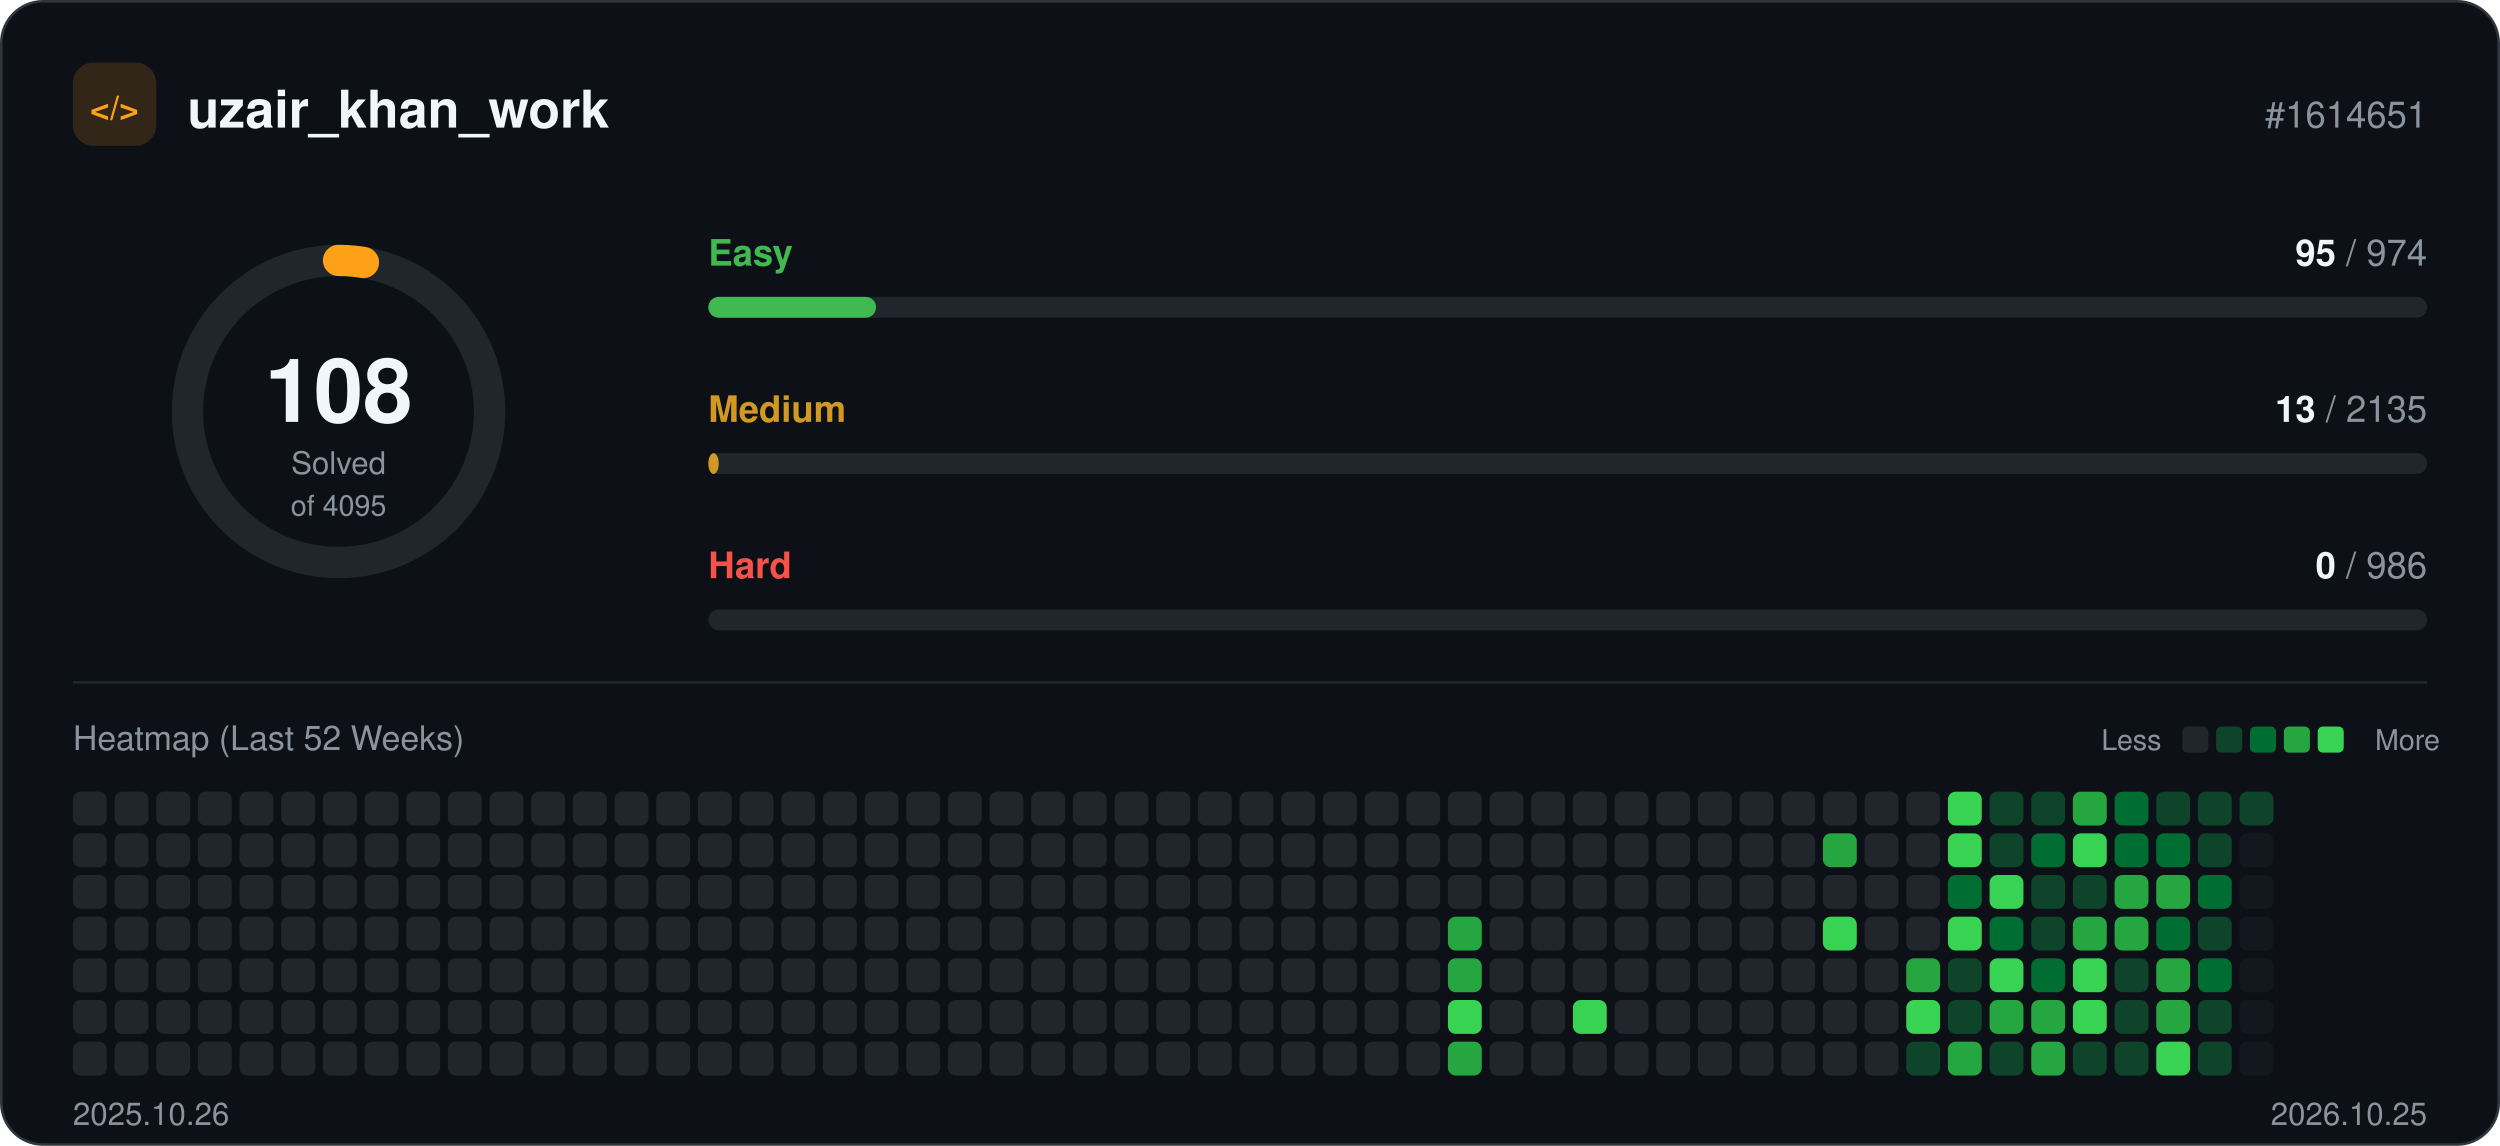
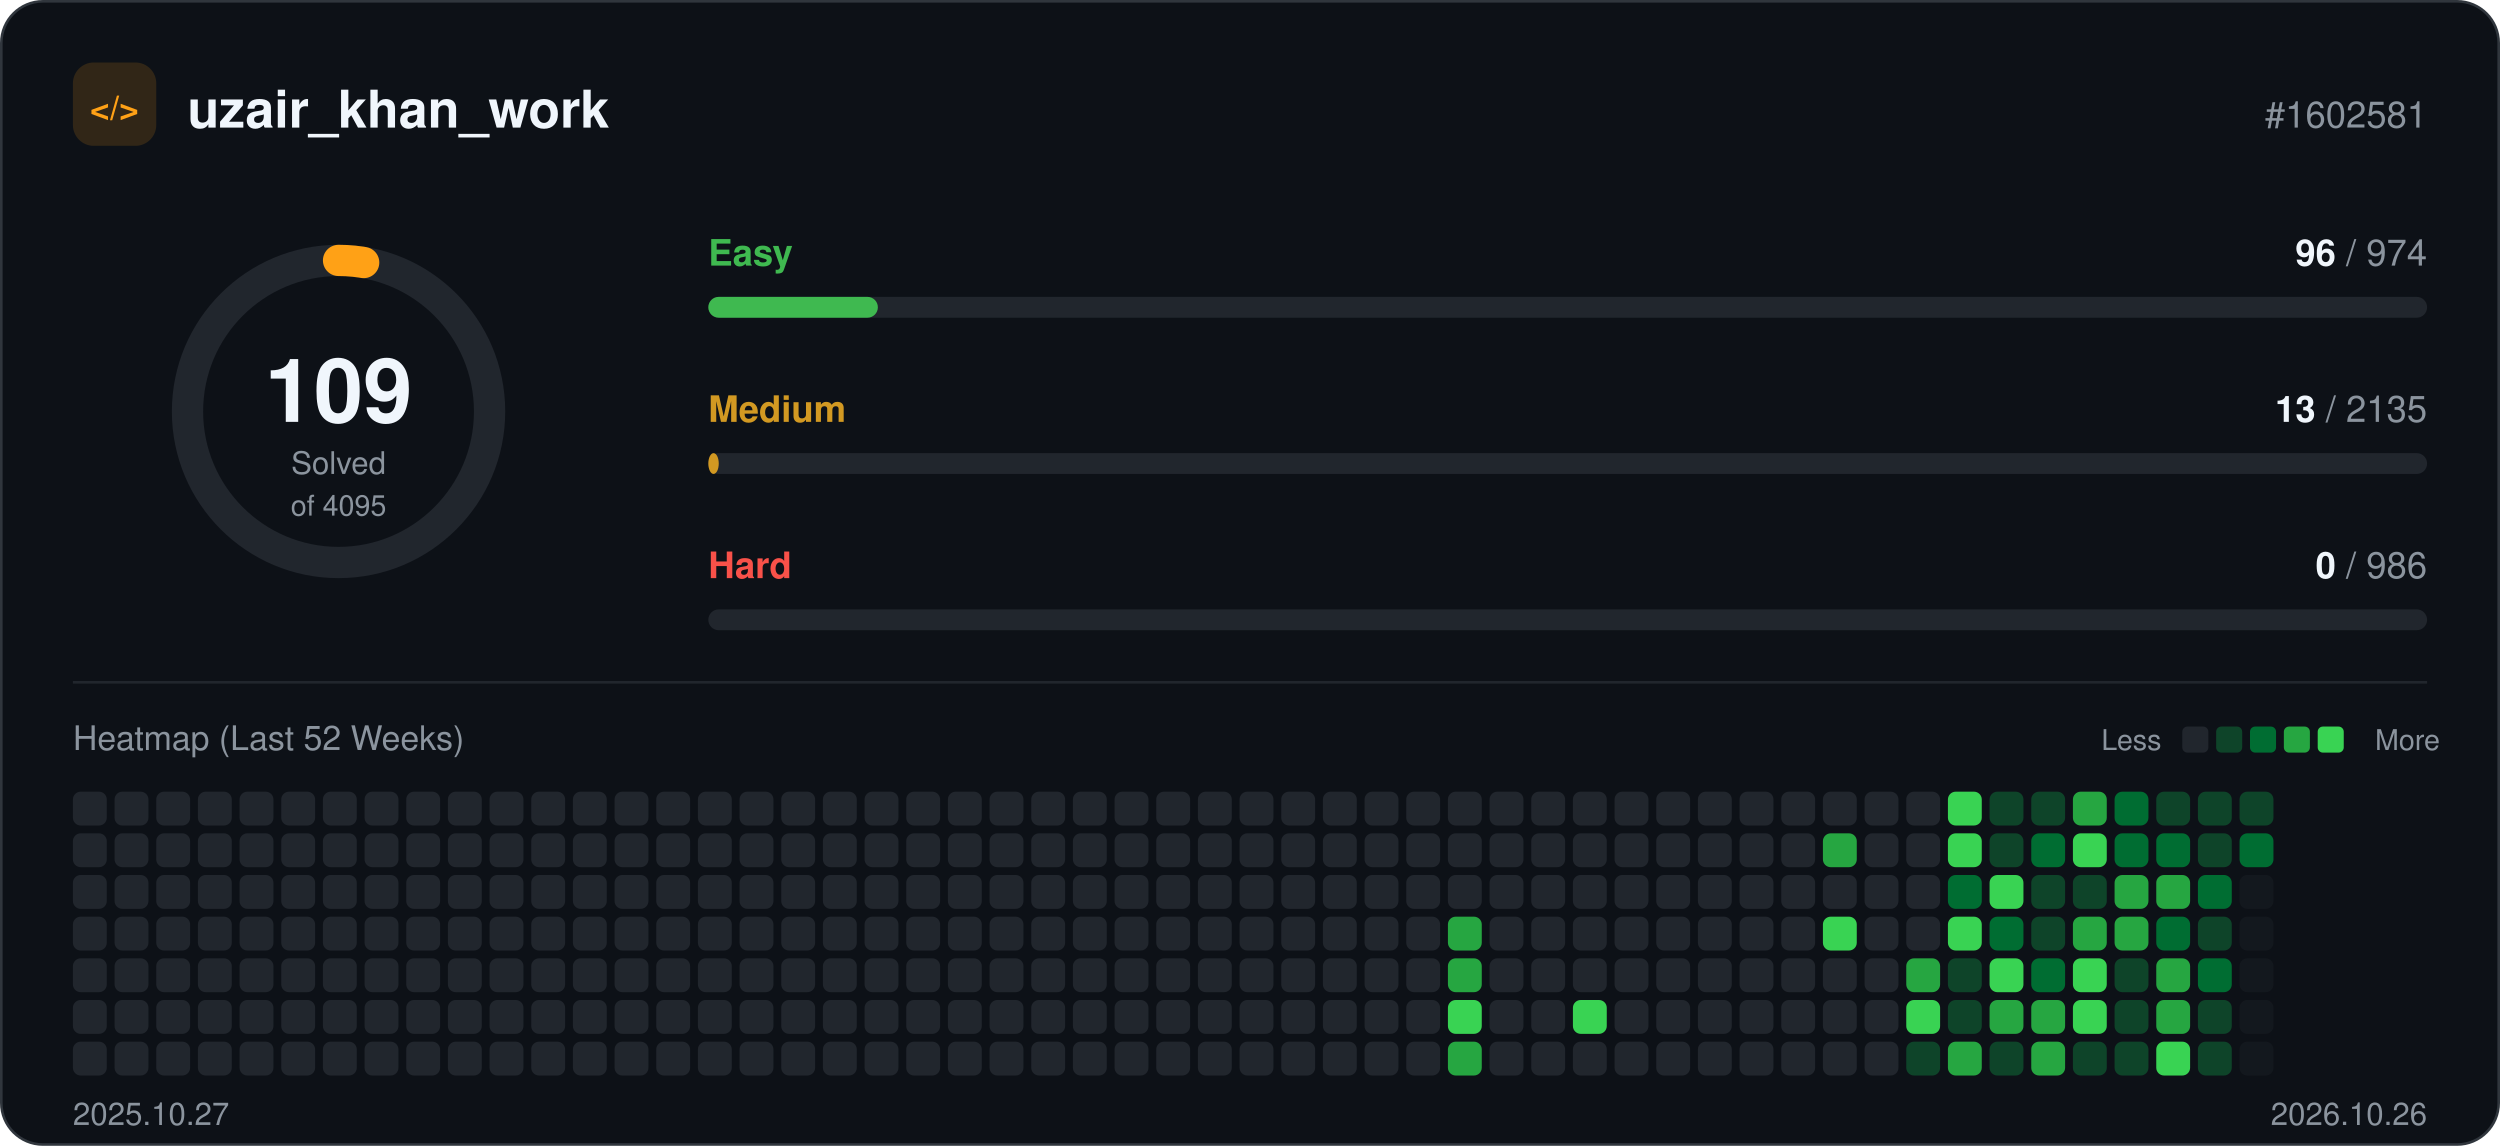
<svg xmlns="http://www.w3.org/2000/svg" width="960" height="440" viewBox="0 0 960 440" role="img">
  <rect x="0.5" y="0.5" width="959" height="439" rx="16" fill="#0d1117" stroke="#30363d" />
  <rect x="28" y="24" width="32" height="32" rx="8" fill="#ffa116" fill-opacity="0.15" />
  <text x="44" y="46" text-anchor="middle" font-family="-apple-system, BlinkMacSystemFont, 'Segoe UI', Helvetica, Arial, sans-serif" font-size="13" font-weight="700" fill="#ffa116">&lt;/&gt;</text>
  <text x="72" y="49" font-family="-apple-system, BlinkMacSystemFont, 'Segoe UI', Helvetica, Arial, sans-serif" font-size="20" font-weight="700" fill="#f0f6fc">uzair_khan_work</text>
-   <text x="932" y="49" text-anchor="end" font-family="-apple-system, BlinkMacSystemFont, 'Segoe UI', Helvetica, Arial, sans-serif" font-size="14" fill="#8b949e">#1614651</text>
+   <text x="932" y="49" text-anchor="end" font-family="-apple-system, BlinkMacSystemFont, 'Segoe UI', Helvetica, Arial, sans-serif" font-size="14" fill="#8b949e">#1602581</text>
  <circle cx="130" cy="158" r="58" fill="none" stroke="#21262d" stroke-width="12" />
-   <circle cx="130" cy="158" r="58" fill="none" stroke="#ffa116" stroke-width="12" stroke-linecap="round" stroke-dasharray="9.6 364.4" transform="rotate(-90 130 158)" />
-   <text x="130" y="162" text-anchor="middle" font-family="-apple-system, BlinkMacSystemFont, 'Segoe UI', Helvetica, Arial, sans-serif" font-size="34" font-weight="700" fill="#f0f6fc">108</text>
+   <circle cx="130" cy="158" r="58" fill="none" stroke="#ffa116" stroke-width="12" stroke-linecap="round" stroke-dasharray="9.7 364.4" transform="rotate(-90 130 158)" />
+   <text x="130" y="162" text-anchor="middle" font-family="-apple-system, BlinkMacSystemFont, 'Segoe UI', Helvetica, Arial, sans-serif" font-size="34" font-weight="700" fill="#f0f6fc">109</text>
  <text x="130" y="182" text-anchor="middle" font-family="-apple-system, BlinkMacSystemFont, 'Segoe UI', Helvetica, Arial, sans-serif" font-size="12" fill="#8b949e">Solved</text>
  <text x="130" y="198" text-anchor="middle" font-family="-apple-system, BlinkMacSystemFont, 'Segoe UI', Helvetica, Arial, sans-serif" font-size="11" fill="#8b949e">of 4095</text>
  <text x="272" y="102" font-family="-apple-system, BlinkMacSystemFont, 'Segoe UI', Helvetica, Arial, sans-serif" font-size="14" font-weight="600" fill="#3fb950">Easy</text>
  <text x="932" y="102" text-anchor="end" font-family="-apple-system, BlinkMacSystemFont, 'Segoe UI', Helvetica, Arial, sans-serif" font-size="14" fill="#8b949e">
-     <tspan font-weight="700" fill="#f0f6fc">95</tspan> / 974</text>
+     <tspan font-weight="700" fill="#f0f6fc">96</tspan> / 974</text>
  <rect x="272" y="114" width="660" height="8" rx="4" fill="#21262d" />
-   <rect x="272" y="114" width="64.4" height="8" rx="4" fill="#3fb950" />
+   <rect x="272" y="114" width="65.1" height="8" rx="4" fill="#3fb950" />
  <text x="272" y="162" font-family="-apple-system, BlinkMacSystemFont, 'Segoe UI', Helvetica, Arial, sans-serif" font-size="14" font-weight="600" fill="#d29922">Medium</text>
  <text x="932" y="162" text-anchor="end" font-family="-apple-system, BlinkMacSystemFont, 'Segoe UI', Helvetica, Arial, sans-serif" font-size="14" fill="#8b949e">
    <tspan font-weight="700" fill="#f0f6fc">13</tspan> / 2135</text>
  <rect x="272" y="174" width="660" height="8" rx="4" fill="#21262d" />
  <rect x="272" y="174" width="4.0" height="8" rx="4" fill="#d29922" />
  <text x="272" y="222" font-family="-apple-system, BlinkMacSystemFont, 'Segoe UI', Helvetica, Arial, sans-serif" font-size="14" font-weight="600" fill="#f85149">Hard</text>
  <text x="932" y="222" text-anchor="end" font-family="-apple-system, BlinkMacSystemFont, 'Segoe UI', Helvetica, Arial, sans-serif" font-size="14" fill="#8b949e">
    <tspan font-weight="700" fill="#f0f6fc">0</tspan> / 986</text>
  <rect x="272" y="234" width="660" height="8" rx="4" fill="#21262d" />
  <line x1="28" y1="262" x2="932" y2="262" stroke="#21262d" />
  <text x="28" y="288" font-family="-apple-system, BlinkMacSystemFont, 'Segoe UI', Helvetica, Arial, sans-serif" font-size="13" fill="#8b949e">Heatmap (Last 52 Weeks)</text>
  <text x="830" y="288" text-anchor="end" font-family="-apple-system, BlinkMacSystemFont, 'Segoe UI', Helvetica, Arial, sans-serif" font-size="11" fill="#8b949e">Less</text>
  <rect x="838" y="279" width="10" height="10" rx="2" fill="#21262d" />
  <rect x="851" y="279" width="10" height="10" rx="2" fill="#0e4429" />
  <rect x="864" y="279" width="10" height="10" rx="2" fill="#006d32" />
  <rect x="877" y="279" width="10" height="10" rx="2" fill="#26a641" />
  <rect x="890" y="279" width="10" height="10" rx="2" fill="#39d353" />
  <text x="912" y="288" font-family="-apple-system, BlinkMacSystemFont, 'Segoe UI', Helvetica, Arial, sans-serif" font-size="11" fill="#8b949e">More</text>
  <rect x="28" y="304" width="13" height="13" rx="3" fill="#21262d" />
  <rect x="28" y="320" width="13" height="13" rx="3" fill="#21262d" />
  <rect x="28" y="336" width="13" height="13" rx="3" fill="#21262d" />
  <rect x="28" y="352" width="13" height="13" rx="3" fill="#21262d" />
  <rect x="28" y="368" width="13" height="13" rx="3" fill="#21262d" />
  <rect x="28" y="384" width="13" height="13" rx="3" fill="#21262d" />
  <rect x="28" y="400" width="13" height="13" rx="3" fill="#21262d" />
  <rect x="44" y="304" width="13" height="13" rx="3" fill="#21262d" />
  <rect x="44" y="320" width="13" height="13" rx="3" fill="#21262d" />
  <rect x="44" y="336" width="13" height="13" rx="3" fill="#21262d" />
  <rect x="44" y="352" width="13" height="13" rx="3" fill="#21262d" />
  <rect x="44" y="368" width="13" height="13" rx="3" fill="#21262d" />
  <rect x="44" y="384" width="13" height="13" rx="3" fill="#21262d" />
  <rect x="44" y="400" width="13" height="13" rx="3" fill="#21262d" />
  <rect x="60" y="304" width="13" height="13" rx="3" fill="#21262d" />
  <rect x="60" y="320" width="13" height="13" rx="3" fill="#21262d" />
  <rect x="60" y="336" width="13" height="13" rx="3" fill="#21262d" />
  <rect x="60" y="352" width="13" height="13" rx="3" fill="#21262d" />
  <rect x="60" y="368" width="13" height="13" rx="3" fill="#21262d" />
  <rect x="60" y="384" width="13" height="13" rx="3" fill="#21262d" />
  <rect x="60" y="400" width="13" height="13" rx="3" fill="#21262d" />
  <rect x="76" y="304" width="13" height="13" rx="3" fill="#21262d" />
  <rect x="76" y="320" width="13" height="13" rx="3" fill="#21262d" />
  <rect x="76" y="336" width="13" height="13" rx="3" fill="#21262d" />
  <rect x="76" y="352" width="13" height="13" rx="3" fill="#21262d" />
  <rect x="76" y="368" width="13" height="13" rx="3" fill="#21262d" />
  <rect x="76" y="384" width="13" height="13" rx="3" fill="#21262d" />
  <rect x="76" y="400" width="13" height="13" rx="3" fill="#21262d" />
  <rect x="92" y="304" width="13" height="13" rx="3" fill="#21262d" />
  <rect x="92" y="320" width="13" height="13" rx="3" fill="#21262d" />
  <rect x="92" y="336" width="13" height="13" rx="3" fill="#21262d" />
  <rect x="92" y="352" width="13" height="13" rx="3" fill="#21262d" />
  <rect x="92" y="368" width="13" height="13" rx="3" fill="#21262d" />
  <rect x="92" y="384" width="13" height="13" rx="3" fill="#21262d" />
  <rect x="92" y="400" width="13" height="13" rx="3" fill="#21262d" />
  <rect x="108" y="304" width="13" height="13" rx="3" fill="#21262d" />
  <rect x="108" y="320" width="13" height="13" rx="3" fill="#21262d" />
  <rect x="108" y="336" width="13" height="13" rx="3" fill="#21262d" />
  <rect x="108" y="352" width="13" height="13" rx="3" fill="#21262d" />
  <rect x="108" y="368" width="13" height="13" rx="3" fill="#21262d" />
  <rect x="108" y="384" width="13" height="13" rx="3" fill="#21262d" />
  <rect x="108" y="400" width="13" height="13" rx="3" fill="#21262d" />
  <rect x="124" y="304" width="13" height="13" rx="3" fill="#21262d" />
  <rect x="124" y="320" width="13" height="13" rx="3" fill="#21262d" />
  <rect x="124" y="336" width="13" height="13" rx="3" fill="#21262d" />
  <rect x="124" y="352" width="13" height="13" rx="3" fill="#21262d" />
  <rect x="124" y="368" width="13" height="13" rx="3" fill="#21262d" />
  <rect x="124" y="384" width="13" height="13" rx="3" fill="#21262d" />
  <rect x="124" y="400" width="13" height="13" rx="3" fill="#21262d" />
  <rect x="140" y="304" width="13" height="13" rx="3" fill="#21262d" />
  <rect x="140" y="320" width="13" height="13" rx="3" fill="#21262d" />
  <rect x="140" y="336" width="13" height="13" rx="3" fill="#21262d" />
  <rect x="140" y="352" width="13" height="13" rx="3" fill="#21262d" />
  <rect x="140" y="368" width="13" height="13" rx="3" fill="#21262d" />
  <rect x="140" y="384" width="13" height="13" rx="3" fill="#21262d" />
  <rect x="140" y="400" width="13" height="13" rx="3" fill="#21262d" />
  <rect x="156" y="304" width="13" height="13" rx="3" fill="#21262d" />
  <rect x="156" y="320" width="13" height="13" rx="3" fill="#21262d" />
  <rect x="156" y="336" width="13" height="13" rx="3" fill="#21262d" />
  <rect x="156" y="352" width="13" height="13" rx="3" fill="#21262d" />
  <rect x="156" y="368" width="13" height="13" rx="3" fill="#21262d" />
  <rect x="156" y="384" width="13" height="13" rx="3" fill="#21262d" />
  <rect x="156" y="400" width="13" height="13" rx="3" fill="#21262d" />
  <rect x="172" y="304" width="13" height="13" rx="3" fill="#21262d" />
  <rect x="172" y="320" width="13" height="13" rx="3" fill="#21262d" />
  <rect x="172" y="336" width="13" height="13" rx="3" fill="#21262d" />
  <rect x="172" y="352" width="13" height="13" rx="3" fill="#21262d" />
  <rect x="172" y="368" width="13" height="13" rx="3" fill="#21262d" />
  <rect x="172" y="384" width="13" height="13" rx="3" fill="#21262d" />
  <rect x="172" y="400" width="13" height="13" rx="3" fill="#21262d" />
  <rect x="188" y="304" width="13" height="13" rx="3" fill="#21262d" />
  <rect x="188" y="320" width="13" height="13" rx="3" fill="#21262d" />
  <rect x="188" y="336" width="13" height="13" rx="3" fill="#21262d" />
  <rect x="188" y="352" width="13" height="13" rx="3" fill="#21262d" />
  <rect x="188" y="368" width="13" height="13" rx="3" fill="#21262d" />
  <rect x="188" y="384" width="13" height="13" rx="3" fill="#21262d" />
  <rect x="188" y="400" width="13" height="13" rx="3" fill="#21262d" />
  <rect x="204" y="304" width="13" height="13" rx="3" fill="#21262d" />
  <rect x="204" y="320" width="13" height="13" rx="3" fill="#21262d" />
  <rect x="204" y="336" width="13" height="13" rx="3" fill="#21262d" />
  <rect x="204" y="352" width="13" height="13" rx="3" fill="#21262d" />
  <rect x="204" y="368" width="13" height="13" rx="3" fill="#21262d" />
  <rect x="204" y="384" width="13" height="13" rx="3" fill="#21262d" />
  <rect x="204" y="400" width="13" height="13" rx="3" fill="#21262d" />
  <rect x="220" y="304" width="13" height="13" rx="3" fill="#21262d" />
  <rect x="220" y="320" width="13" height="13" rx="3" fill="#21262d" />
  <rect x="220" y="336" width="13" height="13" rx="3" fill="#21262d" />
  <rect x="220" y="352" width="13" height="13" rx="3" fill="#21262d" />
  <rect x="220" y="368" width="13" height="13" rx="3" fill="#21262d" />
  <rect x="220" y="384" width="13" height="13" rx="3" fill="#21262d" />
  <rect x="220" y="400" width="13" height="13" rx="3" fill="#21262d" />
  <rect x="236" y="304" width="13" height="13" rx="3" fill="#21262d" />
  <rect x="236" y="320" width="13" height="13" rx="3" fill="#21262d" />
  <rect x="236" y="336" width="13" height="13" rx="3" fill="#21262d" />
  <rect x="236" y="352" width="13" height="13" rx="3" fill="#21262d" />
  <rect x="236" y="368" width="13" height="13" rx="3" fill="#21262d" />
  <rect x="236" y="384" width="13" height="13" rx="3" fill="#21262d" />
  <rect x="236" y="400" width="13" height="13" rx="3" fill="#21262d" />
  <rect x="252" y="304" width="13" height="13" rx="3" fill="#21262d" />
  <rect x="252" y="320" width="13" height="13" rx="3" fill="#21262d" />
  <rect x="252" y="336" width="13" height="13" rx="3" fill="#21262d" />
  <rect x="252" y="352" width="13" height="13" rx="3" fill="#21262d" />
  <rect x="252" y="368" width="13" height="13" rx="3" fill="#21262d" />
  <rect x="252" y="384" width="13" height="13" rx="3" fill="#21262d" />
  <rect x="252" y="400" width="13" height="13" rx="3" fill="#21262d" />
  <rect x="268" y="304" width="13" height="13" rx="3" fill="#21262d" />
  <rect x="268" y="320" width="13" height="13" rx="3" fill="#21262d" />
  <rect x="268" y="336" width="13" height="13" rx="3" fill="#21262d" />
  <rect x="268" y="352" width="13" height="13" rx="3" fill="#21262d" />
  <rect x="268" y="368" width="13" height="13" rx="3" fill="#21262d" />
  <rect x="268" y="384" width="13" height="13" rx="3" fill="#21262d" />
  <rect x="268" y="400" width="13" height="13" rx="3" fill="#21262d" />
  <rect x="284" y="304" width="13" height="13" rx="3" fill="#21262d" />
  <rect x="284" y="320" width="13" height="13" rx="3" fill="#21262d" />
  <rect x="284" y="336" width="13" height="13" rx="3" fill="#21262d" />
  <rect x="284" y="352" width="13" height="13" rx="3" fill="#21262d" />
  <rect x="284" y="368" width="13" height="13" rx="3" fill="#21262d" />
  <rect x="284" y="384" width="13" height="13" rx="3" fill="#21262d" />
  <rect x="284" y="400" width="13" height="13" rx="3" fill="#21262d" />
  <rect x="300" y="304" width="13" height="13" rx="3" fill="#21262d" />
  <rect x="300" y="320" width="13" height="13" rx="3" fill="#21262d" />
  <rect x="300" y="336" width="13" height="13" rx="3" fill="#21262d" />
  <rect x="300" y="352" width="13" height="13" rx="3" fill="#21262d" />
  <rect x="300" y="368" width="13" height="13" rx="3" fill="#21262d" />
  <rect x="300" y="384" width="13" height="13" rx="3" fill="#21262d" />
  <rect x="300" y="400" width="13" height="13" rx="3" fill="#21262d" />
  <rect x="316" y="304" width="13" height="13" rx="3" fill="#21262d" />
  <rect x="316" y="320" width="13" height="13" rx="3" fill="#21262d" />
  <rect x="316" y="336" width="13" height="13" rx="3" fill="#21262d" />
  <rect x="316" y="352" width="13" height="13" rx="3" fill="#21262d" />
  <rect x="316" y="368" width="13" height="13" rx="3" fill="#21262d" />
  <rect x="316" y="384" width="13" height="13" rx="3" fill="#21262d" />
  <rect x="316" y="400" width="13" height="13" rx="3" fill="#21262d" />
  <rect x="332" y="304" width="13" height="13" rx="3" fill="#21262d" />
  <rect x="332" y="320" width="13" height="13" rx="3" fill="#21262d" />
  <rect x="332" y="336" width="13" height="13" rx="3" fill="#21262d" />
  <rect x="332" y="352" width="13" height="13" rx="3" fill="#21262d" />
  <rect x="332" y="368" width="13" height="13" rx="3" fill="#21262d" />
  <rect x="332" y="384" width="13" height="13" rx="3" fill="#21262d" />
  <rect x="332" y="400" width="13" height="13" rx="3" fill="#21262d" />
  <rect x="348" y="304" width="13" height="13" rx="3" fill="#21262d" />
  <rect x="348" y="320" width="13" height="13" rx="3" fill="#21262d" />
  <rect x="348" y="336" width="13" height="13" rx="3" fill="#21262d" />
  <rect x="348" y="352" width="13" height="13" rx="3" fill="#21262d" />
  <rect x="348" y="368" width="13" height="13" rx="3" fill="#21262d" />
  <rect x="348" y="384" width="13" height="13" rx="3" fill="#21262d" />
  <rect x="348" y="400" width="13" height="13" rx="3" fill="#21262d" />
  <rect x="364" y="304" width="13" height="13" rx="3" fill="#21262d" />
  <rect x="364" y="320" width="13" height="13" rx="3" fill="#21262d" />
  <rect x="364" y="336" width="13" height="13" rx="3" fill="#21262d" />
  <rect x="364" y="352" width="13" height="13" rx="3" fill="#21262d" />
  <rect x="364" y="368" width="13" height="13" rx="3" fill="#21262d" />
  <rect x="364" y="384" width="13" height="13" rx="3" fill="#21262d" />
  <rect x="364" y="400" width="13" height="13" rx="3" fill="#21262d" />
  <rect x="380" y="304" width="13" height="13" rx="3" fill="#21262d" />
  <rect x="380" y="320" width="13" height="13" rx="3" fill="#21262d" />
  <rect x="380" y="336" width="13" height="13" rx="3" fill="#21262d" />
  <rect x="380" y="352" width="13" height="13" rx="3" fill="#21262d" />
  <rect x="380" y="368" width="13" height="13" rx="3" fill="#21262d" />
  <rect x="380" y="384" width="13" height="13" rx="3" fill="#21262d" />
  <rect x="380" y="400" width="13" height="13" rx="3" fill="#21262d" />
  <rect x="396" y="304" width="13" height="13" rx="3" fill="#21262d" />
  <rect x="396" y="320" width="13" height="13" rx="3" fill="#21262d" />
  <rect x="396" y="336" width="13" height="13" rx="3" fill="#21262d" />
  <rect x="396" y="352" width="13" height="13" rx="3" fill="#21262d" />
  <rect x="396" y="368" width="13" height="13" rx="3" fill="#21262d" />
  <rect x="396" y="384" width="13" height="13" rx="3" fill="#21262d" />
  <rect x="396" y="400" width="13" height="13" rx="3" fill="#21262d" />
  <rect x="412" y="304" width="13" height="13" rx="3" fill="#21262d" />
  <rect x="412" y="320" width="13" height="13" rx="3" fill="#21262d" />
  <rect x="412" y="336" width="13" height="13" rx="3" fill="#21262d" />
  <rect x="412" y="352" width="13" height="13" rx="3" fill="#21262d" />
  <rect x="412" y="368" width="13" height="13" rx="3" fill="#21262d" />
  <rect x="412" y="384" width="13" height="13" rx="3" fill="#21262d" />
  <rect x="412" y="400" width="13" height="13" rx="3" fill="#21262d" />
  <rect x="428" y="304" width="13" height="13" rx="3" fill="#21262d" />
  <rect x="428" y="320" width="13" height="13" rx="3" fill="#21262d" />
  <rect x="428" y="336" width="13" height="13" rx="3" fill="#21262d" />
  <rect x="428" y="352" width="13" height="13" rx="3" fill="#21262d" />
  <rect x="428" y="368" width="13" height="13" rx="3" fill="#21262d" />
  <rect x="428" y="384" width="13" height="13" rx="3" fill="#21262d" />
  <rect x="428" y="400" width="13" height="13" rx="3" fill="#21262d" />
  <rect x="444" y="304" width="13" height="13" rx="3" fill="#21262d" />
  <rect x="444" y="320" width="13" height="13" rx="3" fill="#21262d" />
  <rect x="444" y="336" width="13" height="13" rx="3" fill="#21262d" />
  <rect x="444" y="352" width="13" height="13" rx="3" fill="#21262d" />
  <rect x="444" y="368" width="13" height="13" rx="3" fill="#21262d" />
  <rect x="444" y="384" width="13" height="13" rx="3" fill="#21262d" />
  <rect x="444" y="400" width="13" height="13" rx="3" fill="#21262d" />
  <rect x="460" y="304" width="13" height="13" rx="3" fill="#21262d" />
  <rect x="460" y="320" width="13" height="13" rx="3" fill="#21262d" />
  <rect x="460" y="336" width="13" height="13" rx="3" fill="#21262d" />
  <rect x="460" y="352" width="13" height="13" rx="3" fill="#21262d" />
  <rect x="460" y="368" width="13" height="13" rx="3" fill="#21262d" />
  <rect x="460" y="384" width="13" height="13" rx="3" fill="#21262d" />
  <rect x="460" y="400" width="13" height="13" rx="3" fill="#21262d" />
  <rect x="476" y="304" width="13" height="13" rx="3" fill="#21262d" />
  <rect x="476" y="320" width="13" height="13" rx="3" fill="#21262d" />
  <rect x="476" y="336" width="13" height="13" rx="3" fill="#21262d" />
  <rect x="476" y="352" width="13" height="13" rx="3" fill="#21262d" />
  <rect x="476" y="368" width="13" height="13" rx="3" fill="#21262d" />
  <rect x="476" y="384" width="13" height="13" rx="3" fill="#21262d" />
  <rect x="476" y="400" width="13" height="13" rx="3" fill="#21262d" />
  <rect x="492" y="304" width="13" height="13" rx="3" fill="#21262d" />
  <rect x="492" y="320" width="13" height="13" rx="3" fill="#21262d" />
  <rect x="492" y="336" width="13" height="13" rx="3" fill="#21262d" />
  <rect x="492" y="352" width="13" height="13" rx="3" fill="#21262d" />
  <rect x="492" y="368" width="13" height="13" rx="3" fill="#21262d" />
  <rect x="492" y="384" width="13" height="13" rx="3" fill="#21262d" />
  <rect x="492" y="400" width="13" height="13" rx="3" fill="#21262d" />
  <rect x="508" y="304" width="13" height="13" rx="3" fill="#21262d" />
  <rect x="508" y="320" width="13" height="13" rx="3" fill="#21262d" />
  <rect x="508" y="336" width="13" height="13" rx="3" fill="#21262d" />
  <rect x="508" y="352" width="13" height="13" rx="3" fill="#21262d" />
  <rect x="508" y="368" width="13" height="13" rx="3" fill="#21262d" />
  <rect x="508" y="384" width="13" height="13" rx="3" fill="#21262d" />
  <rect x="508" y="400" width="13" height="13" rx="3" fill="#21262d" />
  <rect x="524" y="304" width="13" height="13" rx="3" fill="#21262d" />
  <rect x="524" y="320" width="13" height="13" rx="3" fill="#21262d" />
  <rect x="524" y="336" width="13" height="13" rx="3" fill="#21262d" />
  <rect x="524" y="352" width="13" height="13" rx="3" fill="#21262d" />
  <rect x="524" y="368" width="13" height="13" rx="3" fill="#21262d" />
  <rect x="524" y="384" width="13" height="13" rx="3" fill="#21262d" />
  <rect x="524" y="400" width="13" height="13" rx="3" fill="#21262d" />
  <rect x="540" y="304" width="13" height="13" rx="3" fill="#21262d" />
  <rect x="540" y="320" width="13" height="13" rx="3" fill="#21262d" />
  <rect x="540" y="336" width="13" height="13" rx="3" fill="#21262d" />
  <rect x="540" y="352" width="13" height="13" rx="3" fill="#21262d" />
  <rect x="540" y="368" width="13" height="13" rx="3" fill="#21262d" />
  <rect x="540" y="384" width="13" height="13" rx="3" fill="#21262d" />
  <rect x="540" y="400" width="13" height="13" rx="3" fill="#21262d" />
  <rect x="556" y="304" width="13" height="13" rx="3" fill="#21262d" />
  <rect x="556" y="320" width="13" height="13" rx="3" fill="#21262d" />
  <rect x="556" y="336" width="13" height="13" rx="3" fill="#21262d" />
  <rect x="556" y="352" width="13" height="13" rx="3" fill="#26a641" />
  <rect x="556" y="368" width="13" height="13" rx="3" fill="#26a641" />
  <rect x="556" y="384" width="13" height="13" rx="3" fill="#39d353" />
  <rect x="556" y="400" width="13" height="13" rx="3" fill="#26a641" />
  <rect x="572" y="304" width="13" height="13" rx="3" fill="#21262d" />
  <rect x="572" y="320" width="13" height="13" rx="3" fill="#21262d" />
  <rect x="572" y="336" width="13" height="13" rx="3" fill="#21262d" />
  <rect x="572" y="352" width="13" height="13" rx="3" fill="#21262d" />
  <rect x="572" y="368" width="13" height="13" rx="3" fill="#21262d" />
  <rect x="572" y="384" width="13" height="13" rx="3" fill="#21262d" />
  <rect x="572" y="400" width="13" height="13" rx="3" fill="#21262d" />
  <rect x="588" y="304" width="13" height="13" rx="3" fill="#21262d" />
  <rect x="588" y="320" width="13" height="13" rx="3" fill="#21262d" />
  <rect x="588" y="336" width="13" height="13" rx="3" fill="#21262d" />
  <rect x="588" y="352" width="13" height="13" rx="3" fill="#21262d" />
  <rect x="588" y="368" width="13" height="13" rx="3" fill="#21262d" />
  <rect x="588" y="384" width="13" height="13" rx="3" fill="#21262d" />
  <rect x="588" y="400" width="13" height="13" rx="3" fill="#21262d" />
  <rect x="604" y="304" width="13" height="13" rx="3" fill="#21262d" />
  <rect x="604" y="320" width="13" height="13" rx="3" fill="#21262d" />
  <rect x="604" y="336" width="13" height="13" rx="3" fill="#21262d" />
  <rect x="604" y="352" width="13" height="13" rx="3" fill="#21262d" />
  <rect x="604" y="368" width="13" height="13" rx="3" fill="#21262d" />
  <rect x="604" y="384" width="13" height="13" rx="3" fill="#39d353" />
  <rect x="604" y="400" width="13" height="13" rx="3" fill="#21262d" />
  <rect x="620" y="304" width="13" height="13" rx="3" fill="#21262d" />
  <rect x="620" y="320" width="13" height="13" rx="3" fill="#21262d" />
  <rect x="620" y="336" width="13" height="13" rx="3" fill="#21262d" />
  <rect x="620" y="352" width="13" height="13" rx="3" fill="#21262d" />
  <rect x="620" y="368" width="13" height="13" rx="3" fill="#21262d" />
  <rect x="620" y="384" width="13" height="13" rx="3" fill="#21262d" />
  <rect x="620" y="400" width="13" height="13" rx="3" fill="#21262d" />
  <rect x="636" y="304" width="13" height="13" rx="3" fill="#21262d" />
  <rect x="636" y="320" width="13" height="13" rx="3" fill="#21262d" />
  <rect x="636" y="336" width="13" height="13" rx="3" fill="#21262d" />
  <rect x="636" y="352" width="13" height="13" rx="3" fill="#21262d" />
  <rect x="636" y="368" width="13" height="13" rx="3" fill="#21262d" />
  <rect x="636" y="384" width="13" height="13" rx="3" fill="#21262d" />
  <rect x="636" y="400" width="13" height="13" rx="3" fill="#21262d" />
  <rect x="652" y="304" width="13" height="13" rx="3" fill="#21262d" />
  <rect x="652" y="320" width="13" height="13" rx="3" fill="#21262d" />
  <rect x="652" y="336" width="13" height="13" rx="3" fill="#21262d" />
  <rect x="652" y="352" width="13" height="13" rx="3" fill="#21262d" />
  <rect x="652" y="368" width="13" height="13" rx="3" fill="#21262d" />
  <rect x="652" y="384" width="13" height="13" rx="3" fill="#21262d" />
  <rect x="652" y="400" width="13" height="13" rx="3" fill="#21262d" />
  <rect x="668" y="304" width="13" height="13" rx="3" fill="#21262d" />
  <rect x="668" y="320" width="13" height="13" rx="3" fill="#21262d" />
  <rect x="668" y="336" width="13" height="13" rx="3" fill="#21262d" />
  <rect x="668" y="352" width="13" height="13" rx="3" fill="#21262d" />
  <rect x="668" y="368" width="13" height="13" rx="3" fill="#21262d" />
  <rect x="668" y="384" width="13" height="13" rx="3" fill="#21262d" />
  <rect x="668" y="400" width="13" height="13" rx="3" fill="#21262d" />
  <rect x="684" y="304" width="13" height="13" rx="3" fill="#21262d" />
  <rect x="684" y="320" width="13" height="13" rx="3" fill="#21262d" />
  <rect x="684" y="336" width="13" height="13" rx="3" fill="#21262d" />
  <rect x="684" y="352" width="13" height="13" rx="3" fill="#21262d" />
  <rect x="684" y="368" width="13" height="13" rx="3" fill="#21262d" />
  <rect x="684" y="384" width="13" height="13" rx="3" fill="#21262d" />
  <rect x="684" y="400" width="13" height="13" rx="3" fill="#21262d" />
  <rect x="700" y="304" width="13" height="13" rx="3" fill="#21262d" />
  <rect x="700" y="320" width="13" height="13" rx="3" fill="#26a641" />
  <rect x="700" y="336" width="13" height="13" rx="3" fill="#21262d" />
  <rect x="700" y="352" width="13" height="13" rx="3" fill="#39d353" />
  <rect x="700" y="368" width="13" height="13" rx="3" fill="#21262d" />
  <rect x="700" y="384" width="13" height="13" rx="3" fill="#21262d" />
  <rect x="700" y="400" width="13" height="13" rx="3" fill="#21262d" />
  <rect x="716" y="304" width="13" height="13" rx="3" fill="#21262d" />
  <rect x="716" y="320" width="13" height="13" rx="3" fill="#21262d" />
  <rect x="716" y="336" width="13" height="13" rx="3" fill="#21262d" />
  <rect x="716" y="352" width="13" height="13" rx="3" fill="#21262d" />
  <rect x="716" y="368" width="13" height="13" rx="3" fill="#21262d" />
  <rect x="716" y="384" width="13" height="13" rx="3" fill="#21262d" />
  <rect x="716" y="400" width="13" height="13" rx="3" fill="#21262d" />
  <rect x="732" y="304" width="13" height="13" rx="3" fill="#21262d" />
  <rect x="732" y="320" width="13" height="13" rx="3" fill="#21262d" />
  <rect x="732" y="336" width="13" height="13" rx="3" fill="#21262d" />
  <rect x="732" y="352" width="13" height="13" rx="3" fill="#21262d" />
  <rect x="732" y="368" width="13" height="13" rx="3" fill="#26a641" />
  <rect x="732" y="384" width="13" height="13" rx="3" fill="#39d353" />
  <rect x="732" y="400" width="13" height="13" rx="3" fill="#0e4429" />
  <rect x="748" y="304" width="13" height="13" rx="3" fill="#39d353" />
  <rect x="748" y="320" width="13" height="13" rx="3" fill="#39d353" />
  <rect x="748" y="336" width="13" height="13" rx="3" fill="#006d32" />
  <rect x="748" y="352" width="13" height="13" rx="3" fill="#39d353" />
  <rect x="748" y="368" width="13" height="13" rx="3" fill="#0e4429" />
  <rect x="748" y="384" width="13" height="13" rx="3" fill="#0e4429" />
  <rect x="748" y="400" width="13" height="13" rx="3" fill="#26a641" />
  <rect x="764" y="304" width="13" height="13" rx="3" fill="#0e4429" />
  <rect x="764" y="320" width="13" height="13" rx="3" fill="#0e4429" />
  <rect x="764" y="336" width="13" height="13" rx="3" fill="#39d353" />
  <rect x="764" y="352" width="13" height="13" rx="3" fill="#006d32" />
  <rect x="764" y="368" width="13" height="13" rx="3" fill="#39d353" />
  <rect x="764" y="384" width="13" height="13" rx="3" fill="#26a641" />
  <rect x="764" y="400" width="13" height="13" rx="3" fill="#0e4429" />
  <rect x="780" y="304" width="13" height="13" rx="3" fill="#0e4429" />
  <rect x="780" y="320" width="13" height="13" rx="3" fill="#006d32" />
  <rect x="780" y="336" width="13" height="13" rx="3" fill="#0e4429" />
  <rect x="780" y="352" width="13" height="13" rx="3" fill="#0e4429" />
  <rect x="780" y="368" width="13" height="13" rx="3" fill="#006d32" />
  <rect x="780" y="384" width="13" height="13" rx="3" fill="#26a641" />
  <rect x="780" y="400" width="13" height="13" rx="3" fill="#26a641" />
  <rect x="796" y="304" width="13" height="13" rx="3" fill="#26a641" />
  <rect x="796" y="320" width="13" height="13" rx="3" fill="#39d353" />
  <rect x="796" y="336" width="13" height="13" rx="3" fill="#0e4429" />
  <rect x="796" y="352" width="13" height="13" rx="3" fill="#26a641" />
  <rect x="796" y="368" width="13" height="13" rx="3" fill="#39d353" />
  <rect x="796" y="384" width="13" height="13" rx="3" fill="#39d353" />
  <rect x="796" y="400" width="13" height="13" rx="3" fill="#0e4429" />
  <rect x="812" y="304" width="13" height="13" rx="3" fill="#006d32" />
  <rect x="812" y="320" width="13" height="13" rx="3" fill="#006d32" />
  <rect x="812" y="336" width="13" height="13" rx="3" fill="#26a641" />
  <rect x="812" y="352" width="13" height="13" rx="3" fill="#26a641" />
  <rect x="812" y="368" width="13" height="13" rx="3" fill="#0e4429" />
  <rect x="812" y="384" width="13" height="13" rx="3" fill="#0e4429" />
  <rect x="812" y="400" width="13" height="13" rx="3" fill="#0e4429" />
  <rect x="828" y="304" width="13" height="13" rx="3" fill="#0e4429" />
  <rect x="828" y="320" width="13" height="13" rx="3" fill="#006d32" />
  <rect x="828" y="336" width="13" height="13" rx="3" fill="#26a641" />
  <rect x="828" y="352" width="13" height="13" rx="3" fill="#006d32" />
  <rect x="828" y="368" width="13" height="13" rx="3" fill="#26a641" />
  <rect x="828" y="384" width="13" height="13" rx="3" fill="#26a641" />
  <rect x="828" y="400" width="13" height="13" rx="3" fill="#39d353" />
  <rect x="844" y="304" width="13" height="13" rx="3" fill="#0e4429" />
  <rect x="844" y="320" width="13" height="13" rx="3" fill="#0e4429" />
  <rect x="844" y="336" width="13" height="13" rx="3" fill="#006d32" />
  <rect x="844" y="352" width="13" height="13" rx="3" fill="#0e4429" />
  <rect x="844" y="368" width="13" height="13" rx="3" fill="#006d32" />
  <rect x="844" y="384" width="13" height="13" rx="3" fill="#0e4429" />
  <rect x="844" y="400" width="13" height="13" rx="3" fill="#0e4429" />
  <rect x="860" y="304" width="13" height="13" rx="3" fill="#0e4429" />
-   <rect x="860" y="320" width="13" height="13" rx="3" fill="#21262d" fill-opacity="0.35" />
+   <rect x="860" y="320" width="13" height="13" rx="3" fill="#006d32" />
  <rect x="860" y="336" width="13" height="13" rx="3" fill="#21262d" fill-opacity="0.35" />
  <rect x="860" y="352" width="13" height="13" rx="3" fill="#21262d" fill-opacity="0.35" />
  <rect x="860" y="368" width="13" height="13" rx="3" fill="#21262d" fill-opacity="0.35" />
  <rect x="860" y="384" width="13" height="13" rx="3" fill="#21262d" fill-opacity="0.35" />
  <rect x="860" y="400" width="13" height="13" rx="3" fill="#21262d" fill-opacity="0.35" />
-   <text x="28" y="432" font-family="-apple-system, BlinkMacSystemFont, 'Segoe UI', Helvetica, Arial, sans-serif" font-size="12" fill="#8b949e">2025.10.26</text>
-   <text x="932" y="432" text-anchor="end" font-family="-apple-system, BlinkMacSystemFont, 'Segoe UI', Helvetica, Arial, sans-serif" font-size="12" fill="#8b949e">2026.10.25</text>
+   <text x="28" y="432" font-family="-apple-system, BlinkMacSystemFont, 'Segoe UI', Helvetica, Arial, sans-serif" font-size="12" fill="#8b949e">2025.10.27</text>
+   <text x="932" y="432" text-anchor="end" font-family="-apple-system, BlinkMacSystemFont, 'Segoe UI', Helvetica, Arial, sans-serif" font-size="12" fill="#8b949e">2026.10.26</text>
</svg>
